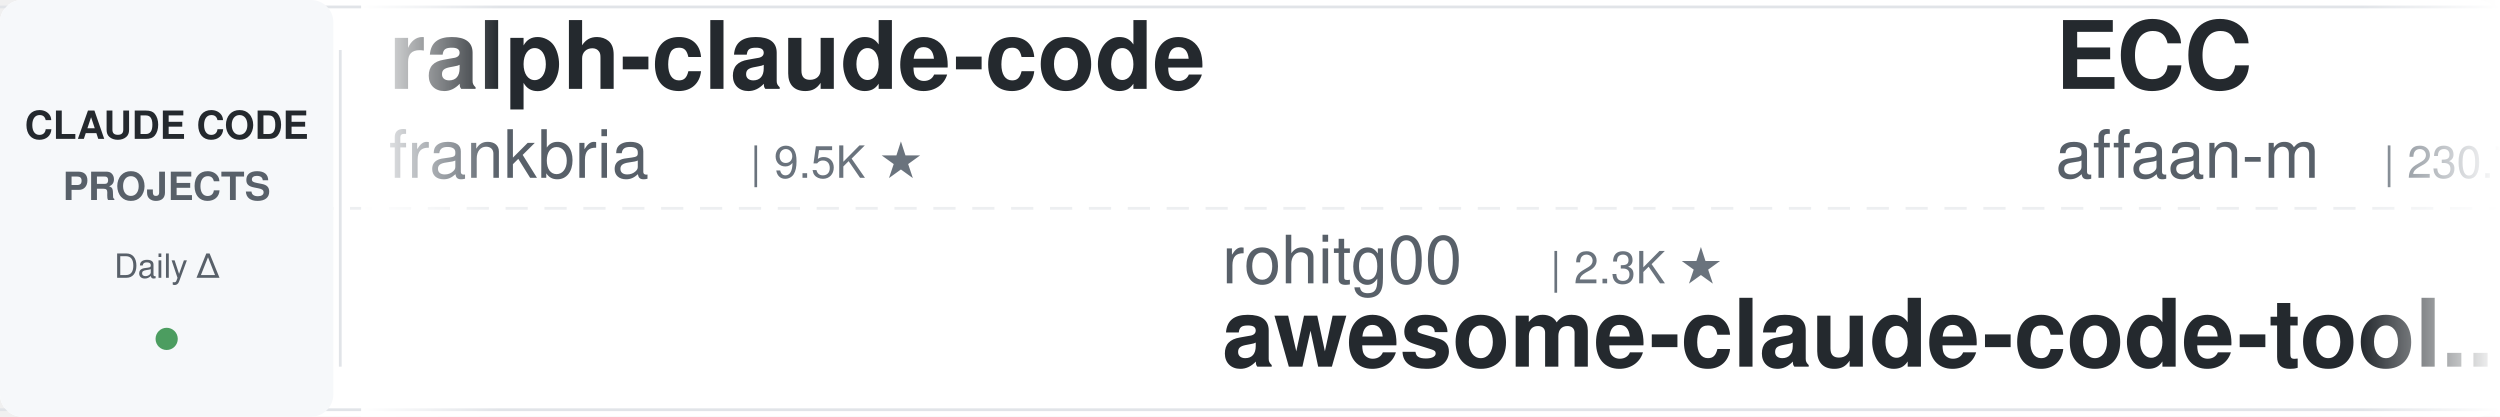
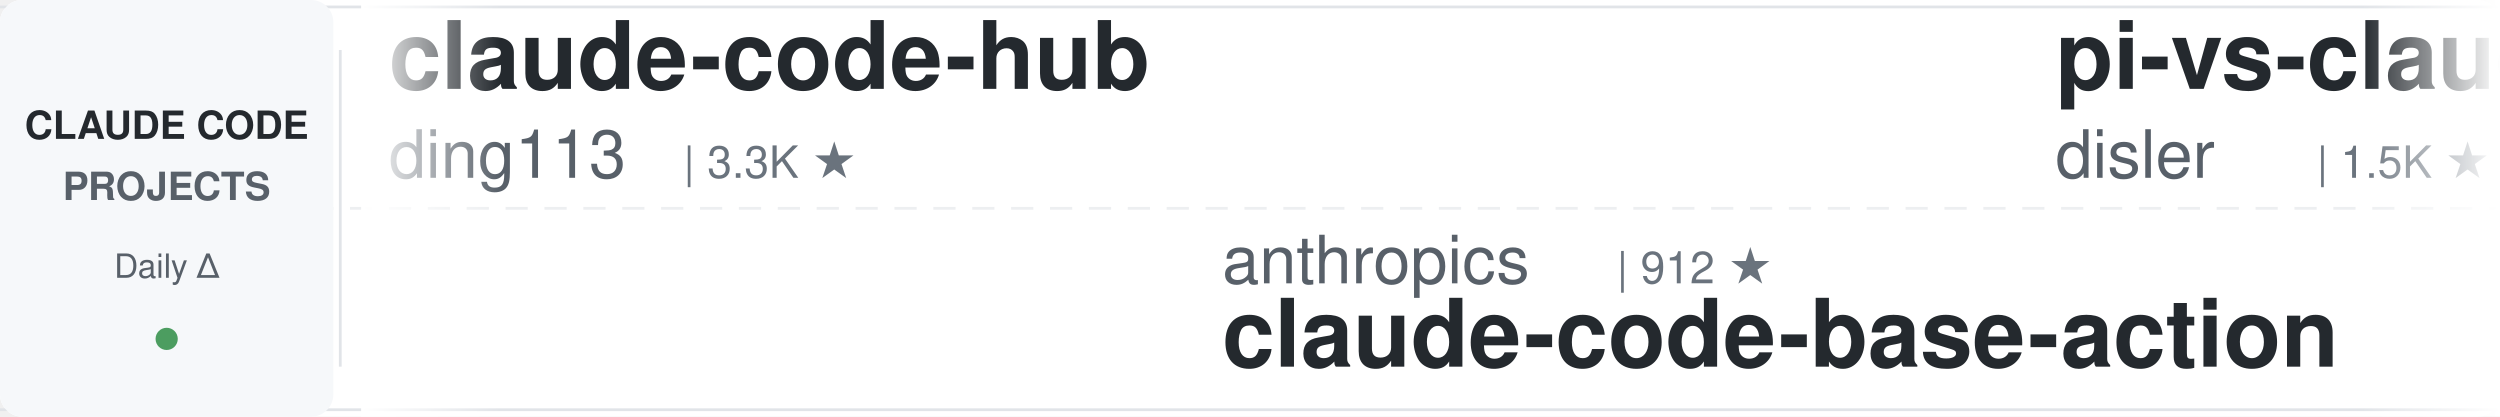
<svg xmlns="http://www.w3.org/2000/svg" width="900" height="150">
  <defs>
    <linearGradient id="leftFade" x1="0%" y1="0%" x2="100%" y2="0%">
      <stop offset="0%" style="stop-color:#ffffff;stop-opacity:1" />
      <stop offset="100%" style="stop-color:#ffffff;stop-opacity:0" />
    </linearGradient>
    <linearGradient id="rightFade" x1="0%" y1="0%" x2="100%" y2="0%">
      <stop offset="0%" style="stop-color:#ffffff;stop-opacity:0" />
      <stop offset="100%" style="stop-color:#ffffff;stop-opacity:1" />
    </linearGradient>
  </defs>
  <rect width="900" height="150" fill="#ffffff" rx="8" />
  <rect x="0" y="2" width="900" height="1" fill="#e1e4e8" />
  <rect x="0" y="147" width="900" height="1" fill="#e1e4e8" />
  <line x1="0" y1="75" x2="900" y2="75" stroke="#e1e4e8" stroke-width="1" stroke-dasharray="8 6" opacity="0.6" />
  <rect x="0" y="0" width="120" height="150" fill="#f6f8fa" rx="8" />
  <text x="60" y="50" font-family="-apple-system, BlinkMacSystemFont, 'Segoe UI', Helvetica, Arial, sans-serif" font-size="14" font-weight="600" fill="#24292e" text-anchor="middle">CLAUDE CODE</text>
  <text x="60" y="72" font-family="-apple-system, BlinkMacSystemFont, 'Segoe UI', Helvetica, Arial, sans-serif" font-size="14" font-weight="600" fill="#586069" text-anchor="middle">PROJECTS</text>
  <text x="60" y="100" font-family="-apple-system, BlinkMacSystemFont, 'Segoe UI', Helvetica, Arial, sans-serif" font-size="12" font-weight="500" fill="#586069" text-anchor="middle">Daily Δ</text>
  <circle cx="60" cy="122" r="4" fill="#22863a" opacity="0.8" />
  <rect x="122" y="18" width="1" height="114" fill="#e1e4e8" />
  <clipPath id="tickerClip">
    <rect x="130" y="0" width="770" height="150" />
  </clipPath>
  <g clip-path="url(#tickerClip)">
    <g id="tickerItems">
      <animateTransform attributeName="transform" attributeType="XML" type="translate" from="0 0" to="-3000 0" dur="54s" repeatCount="indefinite" />
      <g transform="translate(0, 0)">
-         <text x="140" y="32" font-family="-apple-system, BlinkMacSystemFont, 'Segoe UI', Helvetica, Arial, sans-serif" font-size="34" font-weight="600" fill="#24292e">ralph-claude-code</text>
-         <text x="140" y="64" font-family="-apple-system, BlinkMacSystemFont, 'Segoe UI', Helvetica, Arial, sans-serif" font-size="24" font-weight="400" fill="#586069">frankbria</text>
-         <text x="270" y="64" font-family="-apple-system, BlinkMacSystemFont, 'Segoe UI', Helvetica, Arial, sans-serif" font-size="16" font-weight="500" fill="#6a737d">| 9.5K ★</text>
+         <text x="140" y="32" font-family="-apple-system, BlinkMacSystemFont, 'Segoe UI', Helvetica, Arial, sans-serif" font-size="34" font-weight="600" fill="#24292e">claude-code-hub</text>
+         <text x="140" y="64" font-family="-apple-system, BlinkMacSystemFont, 'Segoe UI', Helvetica, Arial, sans-serif" font-size="24" font-weight="400" fill="#586069">ding113</text>
+         <text x="246" y="64" font-family="-apple-system, BlinkMacSystemFont, 'Segoe UI', Helvetica, Arial, sans-serif" font-size="16" font-weight="500" fill="#6a737d">| 3.3K ★</text>
      </g>
      <g transform="translate(300, 0)">
-         <text x="140" y="102" font-family="-apple-system, BlinkMacSystemFont, 'Segoe UI', Helvetica, Arial, sans-serif" font-size="24" font-weight="400" fill="#586069">rohitg00</text>
-         <text x="258" y="102" font-family="-apple-system, BlinkMacSystemFont, 'Segoe UI', Helvetica, Arial, sans-serif" font-size="16" font-weight="500" fill="#6a737d">| 2.3K ★</text>
-         <text x="140" y="132" font-family="-apple-system, BlinkMacSystemFont, 'Segoe UI', Helvetica, Arial, sans-serif" font-size="34" font-weight="600" fill="#24292e">awesome-claude-code-tool...</text>
+         <text x="140" y="102" font-family="-apple-system, BlinkMacSystemFont, 'Segoe UI', Helvetica, Arial, sans-serif" font-size="24" font-weight="400" fill="#586069">anthropics</text>
+         <text x="282" y="102" font-family="-apple-system, BlinkMacSystemFont, 'Segoe UI', Helvetica, Arial, sans-serif" font-size="16" font-weight="500" fill="#6a737d">| 912 ★</text>
+         <text x="140" y="132" font-family="-apple-system, BlinkMacSystemFont, 'Segoe UI', Helvetica, Arial, sans-serif" font-size="34" font-weight="600" fill="#24292e">claude-code-base-action</text>
      </g>
      <g transform="translate(600, 0)">
-         <text x="140" y="32" font-family="-apple-system, BlinkMacSystemFont, 'Segoe UI', Helvetica, Arial, sans-serif" font-size="34" font-weight="600" fill="#24292e">ECC</text>
-         <text x="140" y="64" font-family="-apple-system, BlinkMacSystemFont, 'Segoe UI', Helvetica, Arial, sans-serif" font-size="24" font-weight="400" fill="#586069">affaan-m</text>
-         <text x="258" y="64" font-family="-apple-system, BlinkMacSystemFont, 'Segoe UI', Helvetica, Arial, sans-serif" font-size="16" font-weight="500" fill="#6a737d">| 230.7K ★</text>
+         <text x="140" y="32" font-family="-apple-system, BlinkMacSystemFont, 'Segoe UI', Helvetica, Arial, sans-serif" font-size="34" font-weight="600" fill="#24292e">pi-vs-claude-code</text>
+         <text x="140" y="64" font-family="-apple-system, BlinkMacSystemFont, 'Segoe UI', Helvetica, Arial, sans-serif" font-size="24" font-weight="400" fill="#586069">disler</text>
+         <text x="234" y="64" font-family="-apple-system, BlinkMacSystemFont, 'Segoe UI', Helvetica, Arial, sans-serif" font-size="16" font-weight="500" fill="#6a737d">| 1.5K ★</text>
      </g>
      <g transform="translate(900, 0)">
-         <text x="140" y="102" font-family="-apple-system, BlinkMacSystemFont, 'Segoe UI', Helvetica, Arial, sans-serif" font-size="24" font-weight="400" fill="#586069">luongnv89</text>
-         <text x="270" y="102" font-family="-apple-system, BlinkMacSystemFont, 'Segoe UI', Helvetica, Arial, sans-serif" font-size="16" font-weight="500" fill="#6a737d">| 39.9K ★</text>
-         <text x="140" y="132" font-family="-apple-system, BlinkMacSystemFont, 'Segoe UI', Helvetica, Arial, sans-serif" font-size="34" font-weight="600" fill="#24292e">claude-howto</text>
+         <text x="140" y="102" font-family="-apple-system, BlinkMacSystemFont, 'Segoe UI', Helvetica, Arial, sans-serif" font-size="24" font-weight="400" fill="#586069">edmund-io</text>
+         <text x="270" y="102" font-family="-apple-system, BlinkMacSystemFont, 'Segoe UI', Helvetica, Arial, sans-serif" font-size="16" font-weight="500" fill="#6a737d">| 1.5K ★</text>
+         <text x="140" y="132" font-family="-apple-system, BlinkMacSystemFont, 'Segoe UI', Helvetica, Arial, sans-serif" font-size="34" font-weight="600" fill="#24292e">edmunds-claude-code</text>
      </g>
      <g transform="translate(1200, 0)">
-         <text x="140" y="32" font-family="-apple-system, BlinkMacSystemFont, 'Segoe UI', Helvetica, Arial, sans-serif" font-size="34" font-weight="600" fill="#24292e">oh-my-claudecode</text>
-         <text x="140" y="64" font-family="-apple-system, BlinkMacSystemFont, 'Segoe UI', Helvetica, Arial, sans-serif" font-size="24" font-weight="400" fill="#586069">Yeachan-Heo</text>
-         <text x="294" y="64" font-family="-apple-system, BlinkMacSystemFont, 'Segoe UI', Helvetica, Arial, sans-serif" font-size="16" font-weight="500" fill="#6a737d">| 37.9K ★</text>
+         <text x="140" y="32" font-family="-apple-system, BlinkMacSystemFont, 'Segoe UI', Helvetica, Arial, sans-serif" font-size="34" font-weight="600" fill="#24292e">claude-code-templates</text>
+         <text x="140" y="64" font-family="-apple-system, BlinkMacSystemFont, 'Segoe UI', Helvetica, Arial, sans-serif" font-size="24" font-weight="400" fill="#586069">davila7</text>
+         <text x="246" y="64" font-family="-apple-system, BlinkMacSystemFont, 'Segoe UI', Helvetica, Arial, sans-serif" font-size="16" font-weight="500" fill="#6a737d">| 29.7K ★</text>
      </g>
      <g transform="translate(1500, 0)">
-         <text x="140" y="102" font-family="-apple-system, BlinkMacSystemFont, 'Segoe UI', Helvetica, Arial, sans-serif" font-size="24" font-weight="400" fill="#586069">alejandrobalderas</text>
-         <text x="366" y="102" font-family="-apple-system, BlinkMacSystemFont, 'Segoe UI', Helvetica, Arial, sans-serif" font-size="16" font-weight="500" fill="#6a737d">| 2.7K ★</text>
-         <text x="140" y="132" font-family="-apple-system, BlinkMacSystemFont, 'Segoe UI', Helvetica, Arial, sans-serif" font-size="34" font-weight="600" fill="#24292e">claude-code-from-source</text>
+         <text x="140" y="102" font-family="-apple-system, BlinkMacSystemFont, 'Segoe UI', Helvetica, Arial, sans-serif" font-size="24" font-weight="400" fill="#586069">liuup</text>
+         <text x="222" y="102" font-family="-apple-system, BlinkMacSystemFont, 'Segoe UI', Helvetica, Arial, sans-serif" font-size="16" font-weight="500" fill="#6a737d">| 3.6K ★</text>
+         <text x="140" y="132" font-family="-apple-system, BlinkMacSystemFont, 'Segoe UI', Helvetica, Arial, sans-serif" font-size="34" font-weight="600" fill="#24292e">claude-code-analysis</text>
      </g>
      <g transform="translate(1800, 0)">
-         <text x="140" y="32" font-family="-apple-system, BlinkMacSystemFont, 'Segoe UI', Helvetica, Arial, sans-serif" font-size="34" font-weight="600" fill="#24292e">claude-code-router</text>
-         <text x="140" y="64" font-family="-apple-system, BlinkMacSystemFont, 'Segoe UI', Helvetica, Arial, sans-serif" font-size="24" font-weight="400" fill="#586069">musistudio</text>
-         <text x="282" y="64" font-family="-apple-system, BlinkMacSystemFont, 'Segoe UI', Helvetica, Arial, sans-serif" font-size="16" font-weight="500" fill="#6a737d">| 35.9K ★</text>
+         <text x="140" y="32" font-family="-apple-system, BlinkMacSystemFont, 'Segoe UI', Helvetica, Arial, sans-serif" font-size="34" font-weight="600" fill="#24292e">claude-code-proxy</text>
+         <text x="140" y="64" font-family="-apple-system, BlinkMacSystemFont, 'Segoe UI', Helvetica, Arial, sans-serif" font-size="24" font-weight="400" fill="#586069">fuergaosi233</text>
+         <text x="306" y="64" font-family="-apple-system, BlinkMacSystemFont, 'Segoe UI', Helvetica, Arial, sans-serif" font-size="16" font-weight="500" fill="#6a737d">| 2.7K ★</text>
      </g>
      <g transform="translate(2100, 0)">
-         <text x="140" y="102" font-family="-apple-system, BlinkMacSystemFont, 'Segoe UI', Helvetica, Arial, sans-serif" font-size="24" font-weight="400" fill="#586069">krusemediallc</text>
-         <text x="318" y="102" font-family="-apple-system, BlinkMacSystemFont, 'Segoe UI', Helvetica, Arial, sans-serif" font-size="16" font-weight="500" fill="#6a737d">| 1.0K ★</text>
-         <text x="140" y="132" font-family="-apple-system, BlinkMacSystemFont, 'Segoe UI', Helvetica, Arial, sans-serif" font-size="34" font-weight="600" fill="#24292e">arcads-claude-code</text>
+         <text x="140" y="102" font-family="-apple-system, BlinkMacSystemFont, 'Segoe UI', Helvetica, Arial, sans-serif" font-size="24" font-weight="400" fill="#586069">VoltAgent</text>
+         <text x="270" y="102" font-family="-apple-system, BlinkMacSystemFont, 'Segoe UI', Helvetica, Arial, sans-serif" font-size="16" font-weight="500" fill="#6a737d">| 23.5K ★</text>
+         <text x="140" y="132" font-family="-apple-system, BlinkMacSystemFont, 'Segoe UI', Helvetica, Arial, sans-serif" font-size="34" font-weight="600" fill="#24292e">awesome-claude-code-suba...</text>
      </g>
      <g transform="translate(2400, 0)">
-         <text x="140" y="32" font-family="-apple-system, BlinkMacSystemFont, 'Segoe UI', Helvetica, Arial, sans-serif" font-size="34" font-weight="600" fill="#24292e">claude-code-source-build</text>
-         <text x="140" y="64" font-family="-apple-system, BlinkMacSystemFont, 'Segoe UI', Helvetica, Arial, sans-serif" font-size="24" font-weight="400" fill="#586069">andrew-kramer-inno</text>
-         <text x="378" y="64" font-family="-apple-system, BlinkMacSystemFont, 'Segoe UI', Helvetica, Arial, sans-serif" font-size="16" font-weight="500" fill="#6a737d">| 595 ★</text>
+         <text x="140" y="32" font-family="-apple-system, BlinkMacSystemFont, 'Segoe UI', Helvetica, Arial, sans-serif" font-size="34" font-weight="600" fill="#24292e">claude-code-system-promp...</text>
+         <text x="140" y="64" font-family="-apple-system, BlinkMacSystemFont, 'Segoe UI', Helvetica, Arial, sans-serif" font-size="24" font-weight="400" fill="#586069">Piebald-AI</text>
+         <text x="282" y="64" font-family="-apple-system, BlinkMacSystemFont, 'Segoe UI', Helvetica, Arial, sans-serif" font-size="16" font-weight="500" fill="#6a737d">| 11.9K ★</text>
      </g>
      <g transform="translate(2700, 0)">
-         <text x="140" y="102" font-family="-apple-system, BlinkMacSystemFont, 'Segoe UI', Helvetica, Arial, sans-serif" font-size="24" font-weight="400" fill="#586069">zebbern</text>
-         <text x="246" y="102" font-family="-apple-system, BlinkMacSystemFont, 'Segoe UI', Helvetica, Arial, sans-serif" font-size="16" font-weight="500" fill="#6a737d">| 4.4K ★</text>
-         <text x="140" y="132" font-family="-apple-system, BlinkMacSystemFont, 'Segoe UI', Helvetica, Arial, sans-serif" font-size="34" font-weight="600" fill="#24292e">claude-code-guide</text>
+         <text x="140" y="102" font-family="-apple-system, BlinkMacSystemFont, 'Segoe UI', Helvetica, Arial, sans-serif" font-size="24" font-weight="400" fill="#586069">repowise-dev</text>
+         <text x="306" y="102" font-family="-apple-system, BlinkMacSystemFont, 'Segoe UI', Helvetica, Arial, sans-serif" font-size="16" font-weight="500" fill="#6a737d">| 1.2K ★</text>
+         <text x="140" y="132" font-family="-apple-system, BlinkMacSystemFont, 'Segoe UI', Helvetica, Arial, sans-serif" font-size="34" font-weight="600" fill="#24292e">claude-code-prompts</text>
      </g>
      <g transform="translate(3000, 0)">
-         <text x="140" y="32" font-family="-apple-system, BlinkMacSystemFont, 'Segoe UI', Helvetica, Arial, sans-serif" font-size="34" font-weight="600" fill="#24292e">ralph-claude-code</text>
-         <text x="140" y="64" font-family="-apple-system, BlinkMacSystemFont, 'Segoe UI', Helvetica, Arial, sans-serif" font-size="24" font-weight="400" fill="#586069">frankbria</text>
-         <text x="270" y="64" font-family="-apple-system, BlinkMacSystemFont, 'Segoe UI', Helvetica, Arial, sans-serif" font-size="16" font-weight="500" fill="#6a737d">| 9.5K ★</text>
+         <text x="140" y="32" font-family="-apple-system, BlinkMacSystemFont, 'Segoe UI', Helvetica, Arial, sans-serif" font-size="34" font-weight="600" fill="#24292e">claude-code-hub</text>
+         <text x="140" y="64" font-family="-apple-system, BlinkMacSystemFont, 'Segoe UI', Helvetica, Arial, sans-serif" font-size="24" font-weight="400" fill="#586069">ding113</text>
+         <text x="246" y="64" font-family="-apple-system, BlinkMacSystemFont, 'Segoe UI', Helvetica, Arial, sans-serif" font-size="16" font-weight="500" fill="#6a737d">| 3.3K ★</text>
      </g>
      <g transform="translate(3300, 0)">
-         <text x="140" y="102" font-family="-apple-system, BlinkMacSystemFont, 'Segoe UI', Helvetica, Arial, sans-serif" font-size="24" font-weight="400" fill="#586069">rohitg00</text>
-         <text x="258" y="102" font-family="-apple-system, BlinkMacSystemFont, 'Segoe UI', Helvetica, Arial, sans-serif" font-size="16" font-weight="500" fill="#6a737d">| 2.3K ★</text>
-         <text x="140" y="132" font-family="-apple-system, BlinkMacSystemFont, 'Segoe UI', Helvetica, Arial, sans-serif" font-size="34" font-weight="600" fill="#24292e">awesome-claude-code-tool...</text>
+         <text x="140" y="102" font-family="-apple-system, BlinkMacSystemFont, 'Segoe UI', Helvetica, Arial, sans-serif" font-size="24" font-weight="400" fill="#586069">anthropics</text>
+         <text x="282" y="102" font-family="-apple-system, BlinkMacSystemFont, 'Segoe UI', Helvetica, Arial, sans-serif" font-size="16" font-weight="500" fill="#6a737d">| 912 ★</text>
+         <text x="140" y="132" font-family="-apple-system, BlinkMacSystemFont, 'Segoe UI', Helvetica, Arial, sans-serif" font-size="34" font-weight="600" fill="#24292e">claude-code-base-action</text>
      </g>
      <g transform="translate(3600, 0)">
-         <text x="140" y="32" font-family="-apple-system, BlinkMacSystemFont, 'Segoe UI', Helvetica, Arial, sans-serif" font-size="34" font-weight="600" fill="#24292e">ECC</text>
-         <text x="140" y="64" font-family="-apple-system, BlinkMacSystemFont, 'Segoe UI', Helvetica, Arial, sans-serif" font-size="24" font-weight="400" fill="#586069">affaan-m</text>
-         <text x="258" y="64" font-family="-apple-system, BlinkMacSystemFont, 'Segoe UI', Helvetica, Arial, sans-serif" font-size="16" font-weight="500" fill="#6a737d">| 230.7K ★</text>
+         <text x="140" y="32" font-family="-apple-system, BlinkMacSystemFont, 'Segoe UI', Helvetica, Arial, sans-serif" font-size="34" font-weight="600" fill="#24292e">pi-vs-claude-code</text>
+         <text x="140" y="64" font-family="-apple-system, BlinkMacSystemFont, 'Segoe UI', Helvetica, Arial, sans-serif" font-size="24" font-weight="400" fill="#586069">disler</text>
+         <text x="234" y="64" font-family="-apple-system, BlinkMacSystemFont, 'Segoe UI', Helvetica, Arial, sans-serif" font-size="16" font-weight="500" fill="#6a737d">| 1.5K ★</text>
      </g>
      <g transform="translate(3900, 0)">
-         <text x="140" y="102" font-family="-apple-system, BlinkMacSystemFont, 'Segoe UI', Helvetica, Arial, sans-serif" font-size="24" font-weight="400" fill="#586069">luongnv89</text>
-         <text x="270" y="102" font-family="-apple-system, BlinkMacSystemFont, 'Segoe UI', Helvetica, Arial, sans-serif" font-size="16" font-weight="500" fill="#6a737d">| 39.9K ★</text>
-         <text x="140" y="132" font-family="-apple-system, BlinkMacSystemFont, 'Segoe UI', Helvetica, Arial, sans-serif" font-size="34" font-weight="600" fill="#24292e">claude-howto</text>
+         <text x="140" y="102" font-family="-apple-system, BlinkMacSystemFont, 'Segoe UI', Helvetica, Arial, sans-serif" font-size="24" font-weight="400" fill="#586069">edmund-io</text>
+         <text x="270" y="102" font-family="-apple-system, BlinkMacSystemFont, 'Segoe UI', Helvetica, Arial, sans-serif" font-size="16" font-weight="500" fill="#6a737d">| 1.5K ★</text>
+         <text x="140" y="132" font-family="-apple-system, BlinkMacSystemFont, 'Segoe UI', Helvetica, Arial, sans-serif" font-size="34" font-weight="600" fill="#24292e">edmunds-claude-code</text>
      </g>
    </g>
  </g>
  <rect x="130" y="0" width="50" height="150" fill="url(#leftFade)" />
  <rect x="850" y="0" width="50" height="150" fill="url(#rightFade)" />
</svg>
